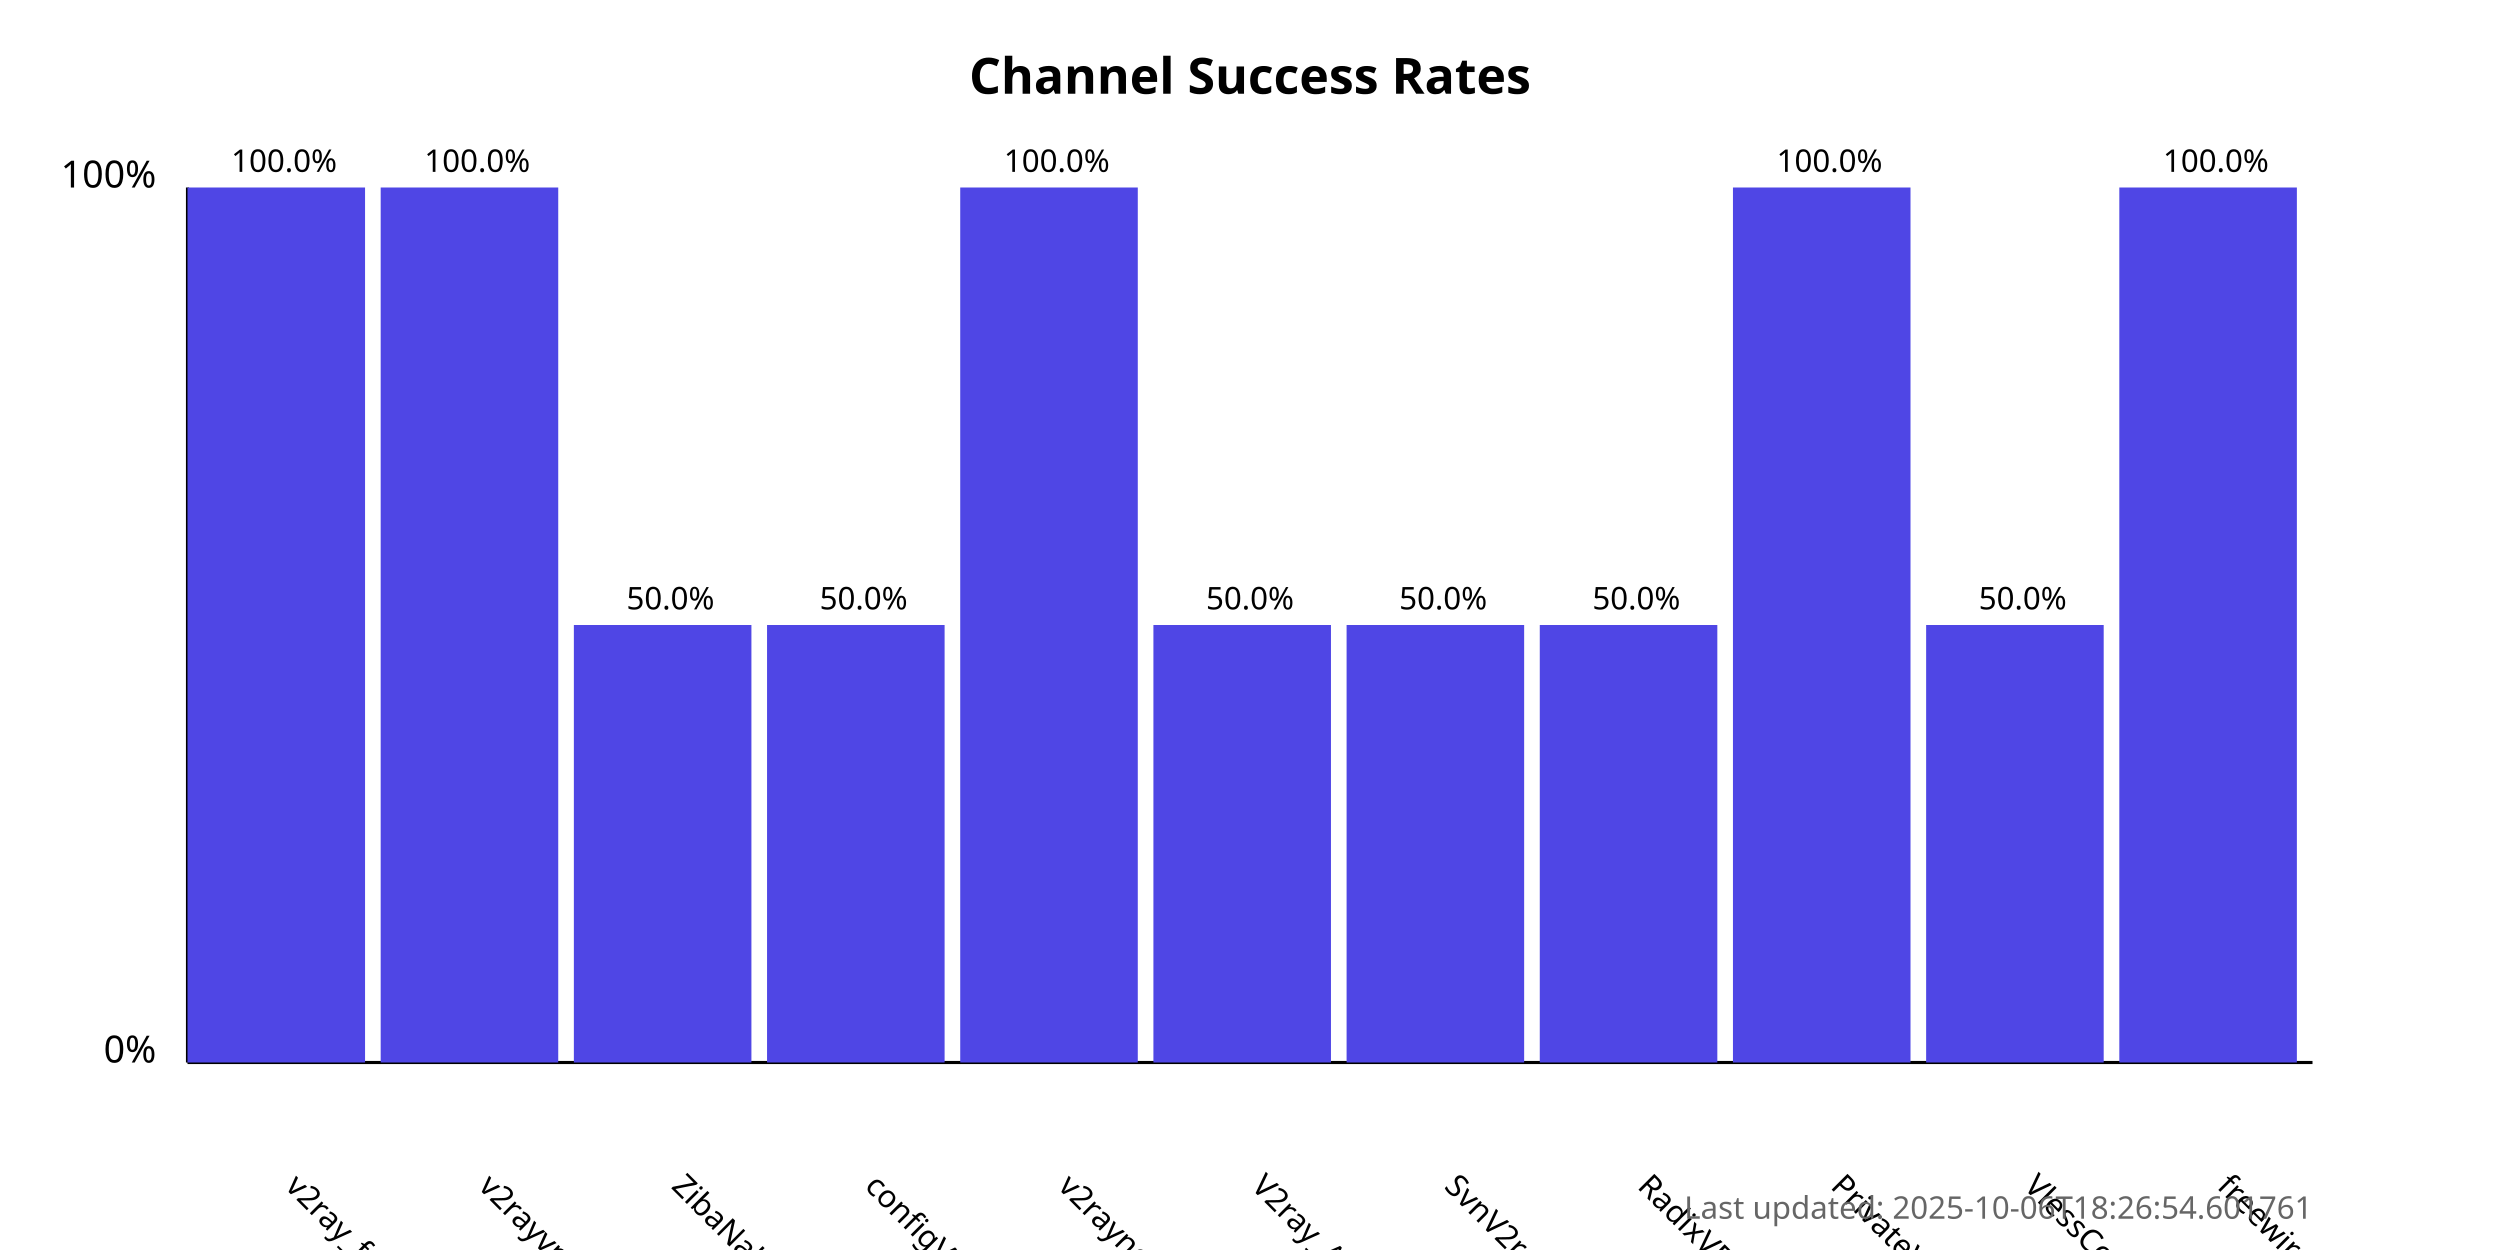
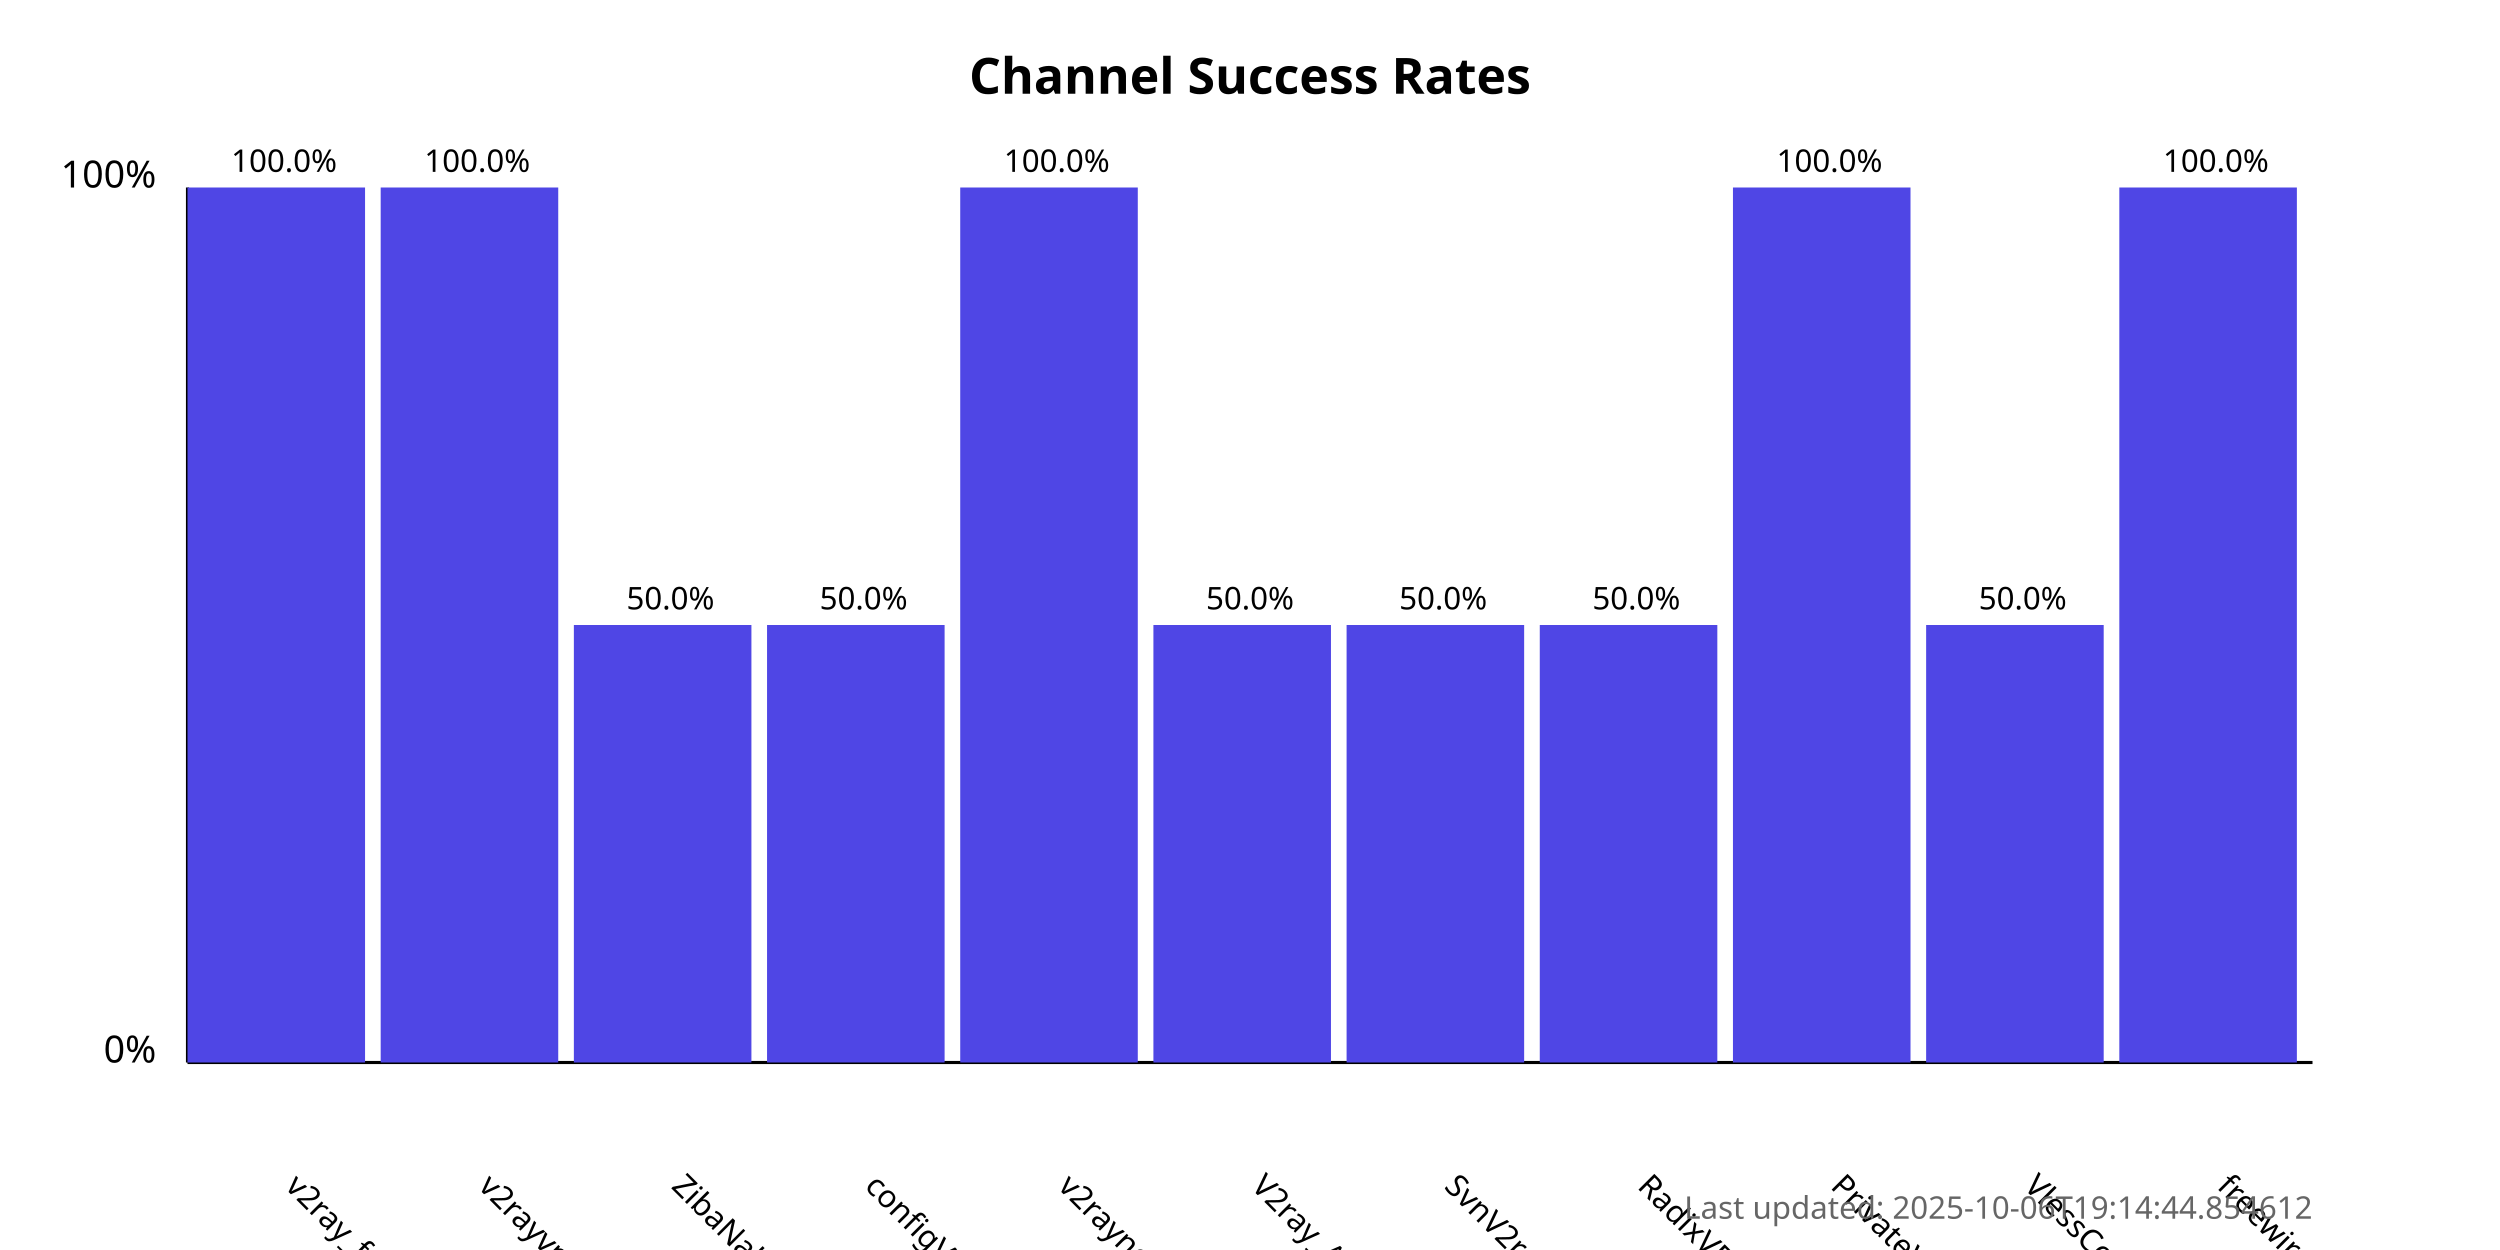
<svg xmlns="http://www.w3.org/2000/svg" width="800" height="400">
  <style>
            .chart-title { font: bold 16px sans-serif; }
            .axis-label { font: 12px sans-serif; }
            .tick-label { font: 10px sans-serif; }
            .bar { fill: #4f46e5; }
            .bar:hover { fill: #6366f1; }
            .timestamp { font: 10px sans-serif; fill: #666; }
        </style>
  <text x="400.0" y="30" text-anchor="middle" class="chart-title">
            Channel Success Rates
        </text>
  <line x1="60" y1="340" x2="60" y2="60" stroke="black" stroke-width="1" />
  <line x1="60" y1="340" x2="740" y2="340" stroke="black" stroke-width="1" />
  <text x="50" y="340" text-anchor="end" class="axis-label">0%</text>
  <text x="50" y="60" text-anchor="end" class="axis-label">100%</text>
  <g>
    <rect x="60" y="60.0" width="56.818" height="280.0" class="bar" />
    <text x="90.909" y="380" transform="rotate(45, 90.90909, 380)" text-anchor="start" class="tick-label">
                v2ray_free_conf
            </text>
    <text x="90.909" y="55.0" text-anchor="middle" class="tick-label">
                100.0%
            </text>
  </g>
  <g>
    <rect x="121.818" y="60.0" width="56.818" height="280.0" class="bar" />
    <text x="152.727" y="380" transform="rotate(45, 152.7273, 380)" text-anchor="start" class="tick-label">
                v2rayvpno
            </text>
    <text x="152.727" y="55.0" text-anchor="middle" class="tick-label">
                100.0%
            </text>
  </g>
  <g>
    <rect x="183.636" y="200.0" width="56.818" height="140.0" class="bar" />
    <text x="214.545" y="380" transform="rotate(45, 214.5455, 380)" text-anchor="start" class="tick-label">
                ZibaNabz
            </text>
    <text x="214.545" y="195.0" text-anchor="middle" class="tick-label">
                50.0%
            </text>
  </g>
  <g>
    <rect x="245.455" y="200.0" width="56.818" height="140.0" class="bar" />
    <text x="276.364" y="380" transform="rotate(45, 276.3636, 380)" text-anchor="start" class="tick-label">
                configV2rayForFree
            </text>
    <text x="276.364" y="195.0" text-anchor="middle" class="tick-label">
                50.0%
            </text>
  </g>
  <g>
    <rect x="307.273" y="60.0" width="56.818" height="280.0" class="bar" />
    <text x="338.182" y="380" transform="rotate(45, 338.1818, 380)" text-anchor="start" class="tick-label">
                v2rayngvpn
            </text>
    <text x="338.182" y="55.0" text-anchor="middle" class="tick-label">
                100.0%
            </text>
  </g>
  <g>
    <rect x="369.091" y="200.0" width="56.818" height="140.0" class="bar" />
    <text x="400.0" y="380" transform="rotate(45, 400.0, 380)" text-anchor="start" class="tick-label">
                V2ray_Alpha
            </text>
    <text x="400.0" y="195.0" text-anchor="middle" class="tick-label">
                50.0%
            </text>
  </g>
  <g>
    <rect x="430.909" y="200.0" width="56.818" height="140.0" class="bar" />
    <text x="461.818" y="380" transform="rotate(45, 461.8182, 380)" text-anchor="start" class="tick-label">
                SvnV2ray
            </text>
    <text x="461.818" y="195.0" text-anchor="middle" class="tick-label">
                50.0%
            </text>
  </g>
  <g>
    <rect x="492.727" y="200.0" width="56.818" height="140.0" class="bar" />
    <text x="523.636" y="380" transform="rotate(45, 523.6364, 380)" text-anchor="start" class="tick-label">
                RadixVPN
            </text>
    <text x="523.636" y="195.0" text-anchor="middle" class="tick-label">
                50.0%
            </text>
  </g>
  <g>
    <rect x="554.545" y="60.0" width="56.818" height="280.0" class="bar" />
    <text x="585.455" y="380" transform="rotate(45, 585.4545, 380)" text-anchor="start" class="tick-label">
                PrivateVPNs
            </text>
    <text x="585.455" y="55.0" text-anchor="middle" class="tick-label">
                100.0%
            </text>
  </g>
  <g>
    <rect x="616.364" y="200.0" width="56.818" height="140.0" class="bar" />
    <text x="647.273" y="380" transform="rotate(45, 647.2727, 380)" text-anchor="start" class="tick-label">
                VlessConfig
            </text>
    <text x="647.273" y="195.0" text-anchor="middle" class="tick-label">
                50.0%
            </text>
  </g>
  <g>
    <rect x="678.182" y="60.0" width="56.818" height="280.0" class="bar" />
    <text x="709.091" y="380" transform="rotate(45, 709.0909, 380)" text-anchor="start" class="tick-label">
                freewireguard
            </text>
    <text x="709.091" y="55.0" text-anchor="middle" class="tick-label">
                100.0%
            </text>
  </g>
  <text x="740" y="390" text-anchor="end" class="timestamp">
-             Last updated: 2025-10-06T18:26:54.601761
+             Last updated: 2025-10-06T19:14:44.854612
        </text>
</svg>
